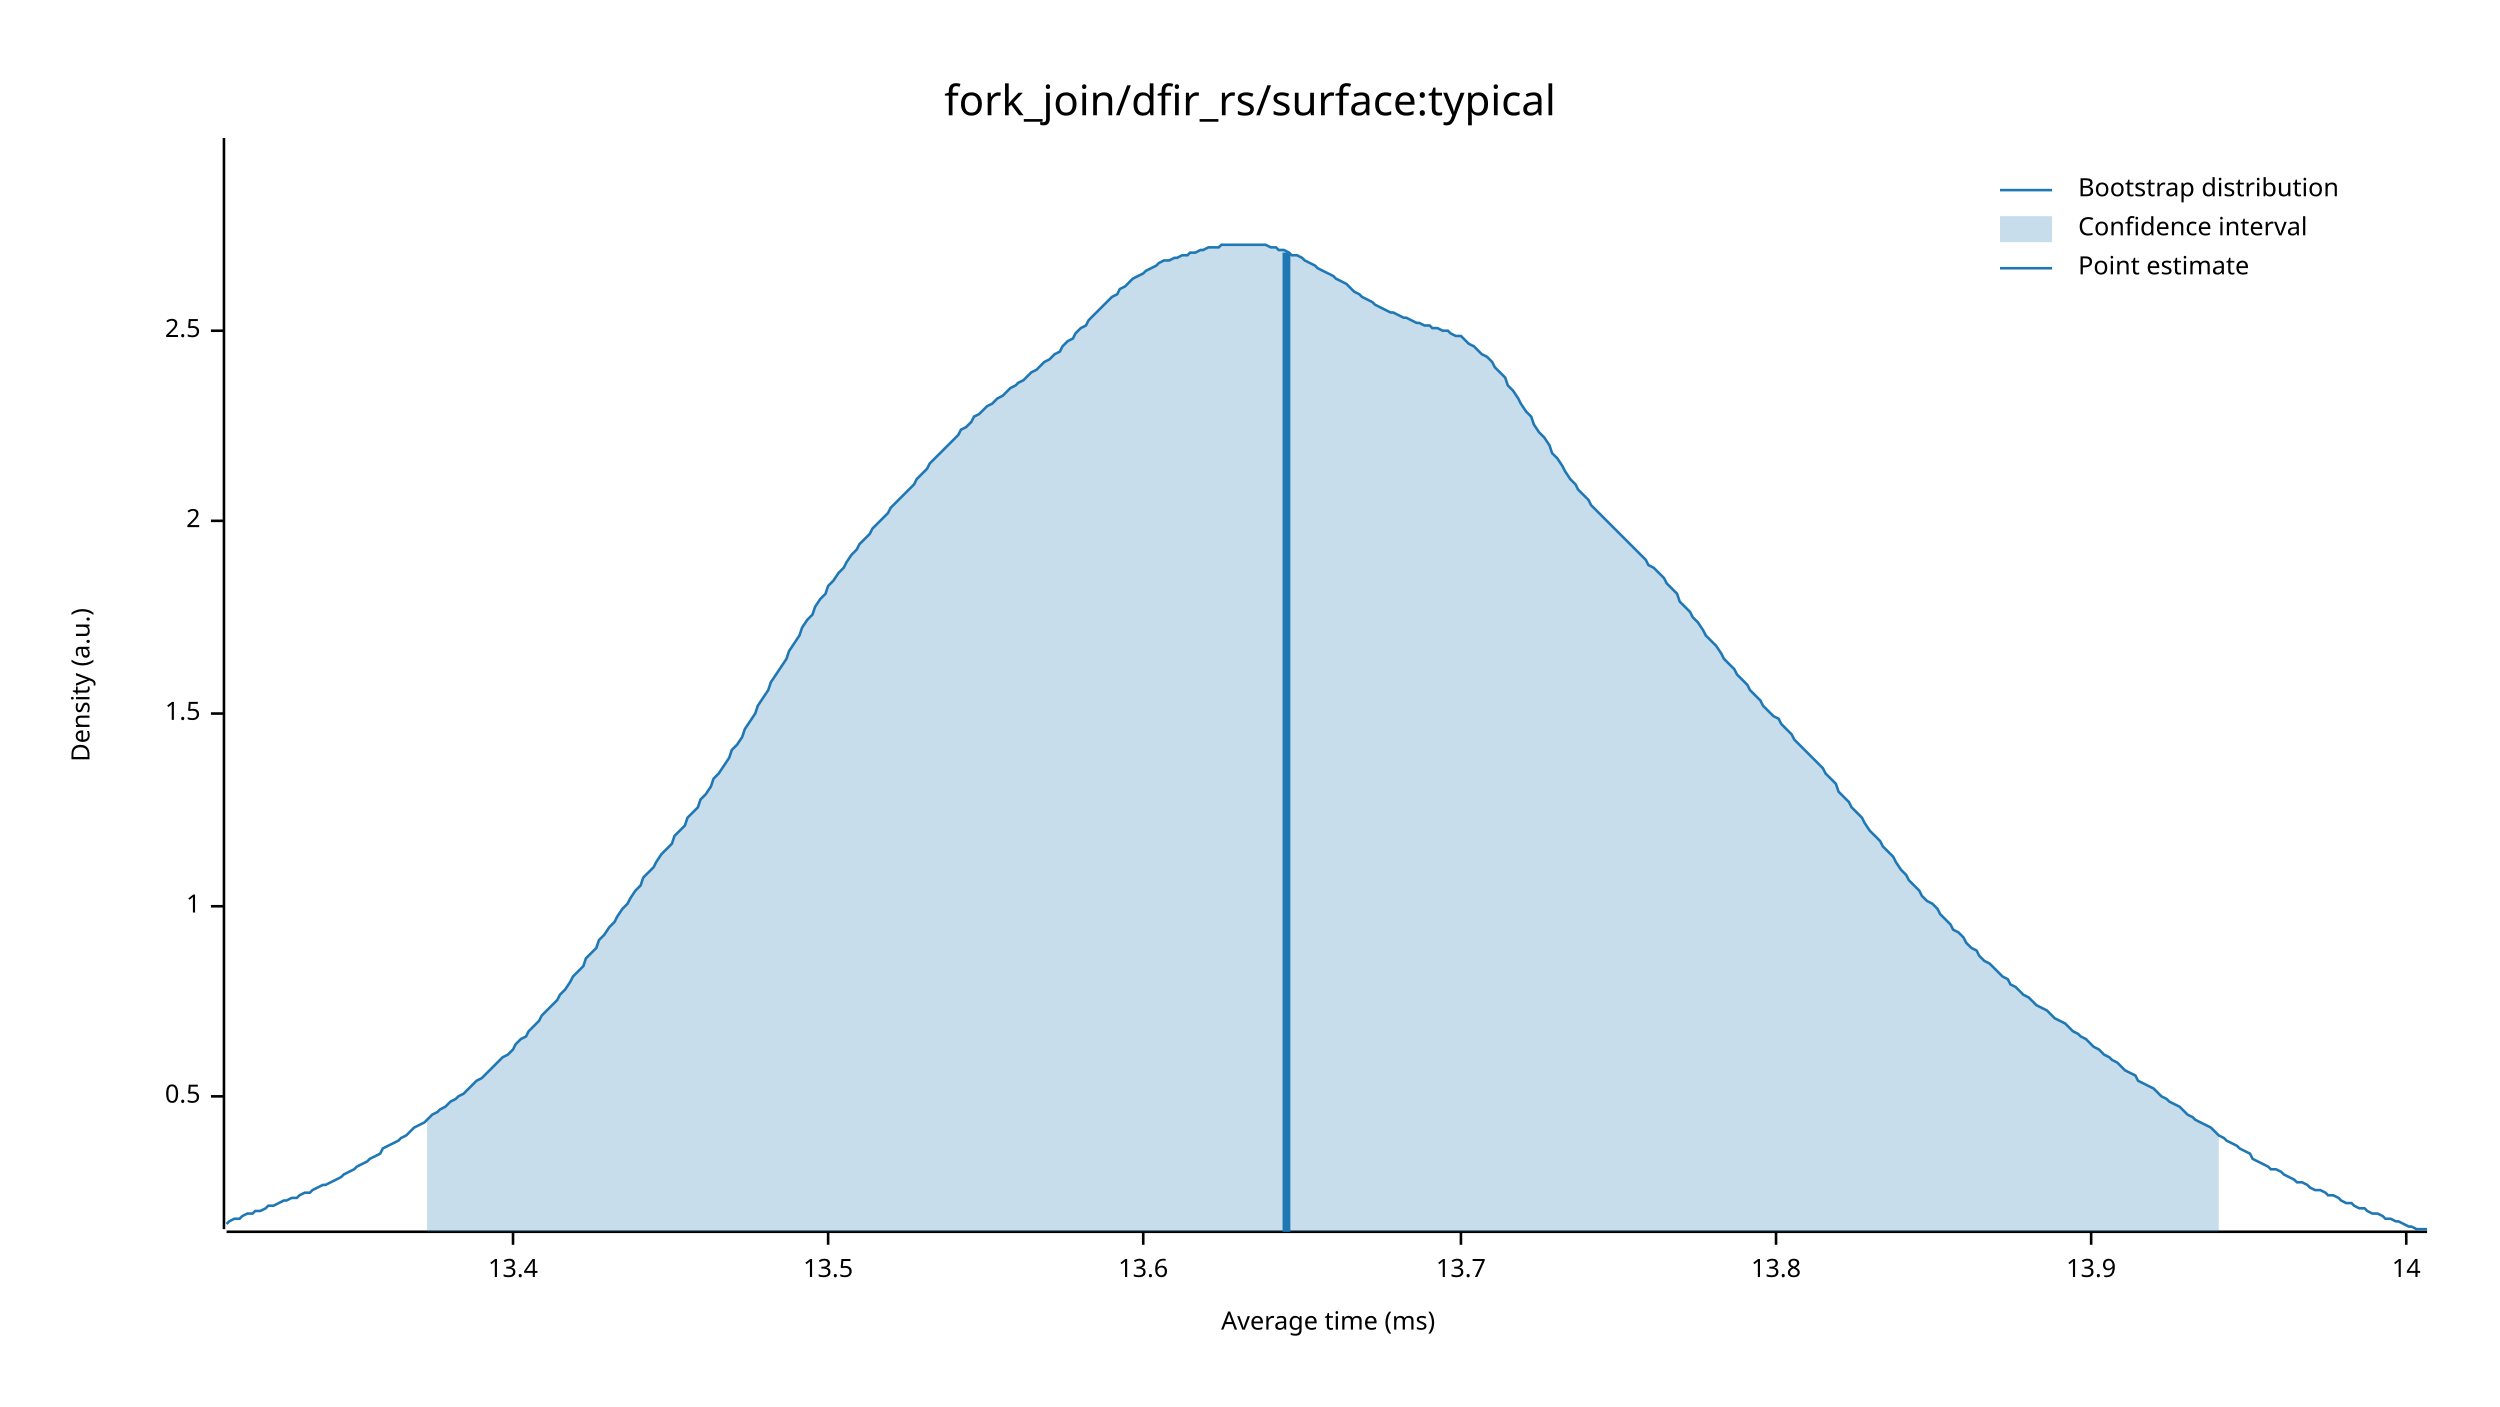
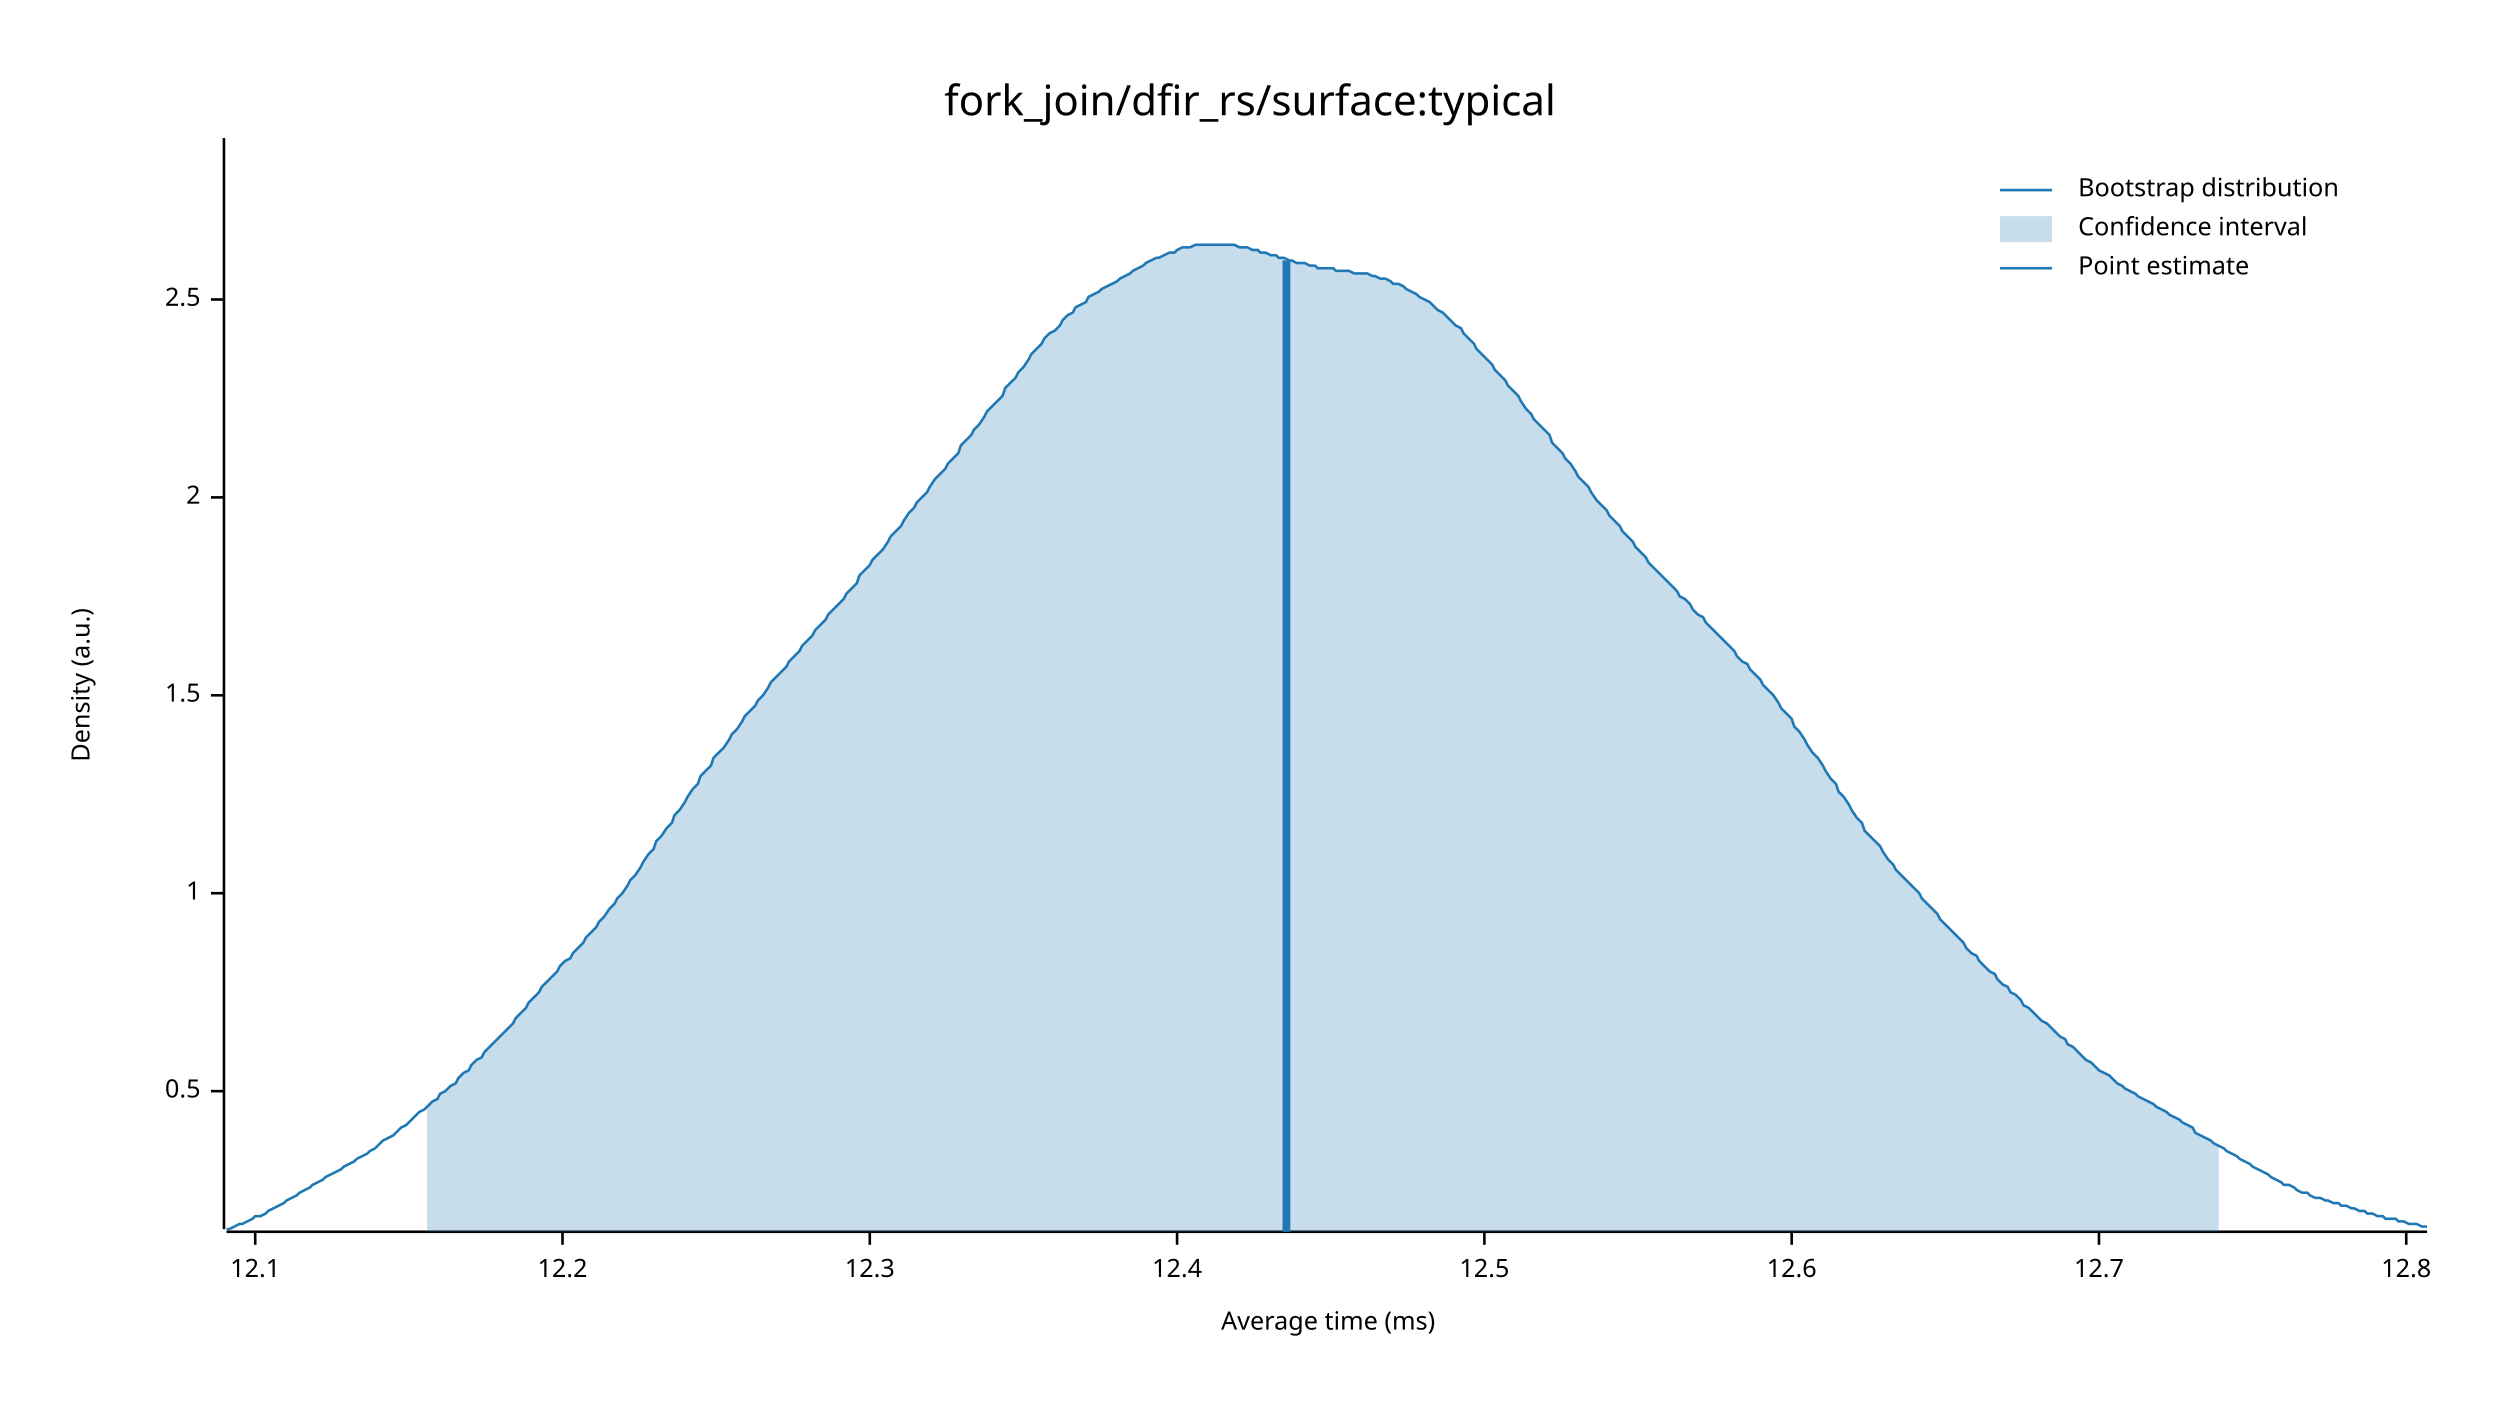
<svg xmlns="http://www.w3.org/2000/svg" width="960" height="540" viewBox="0 0 960 540">
  <text x="480" y="32" dy="0.76em" text-anchor="middle" font-family="sans-serif" font-size="16.129" opacity="1" fill="#000000">
fork_join/dfir_rs/surface:typical
</text>
  <text x="27" y="263" dy="0.76em" text-anchor="middle" font-family="sans-serif" font-size="9.677" opacity="1" fill="#000000" transform="rotate(270, 27, 263)">
Density (a.u.)
</text>
  <text x="510" y="513" dy="-0.5ex" text-anchor="middle" font-family="sans-serif" font-size="9.677" opacity="1" fill="#000000">
Average time (ms)
</text>
  <polyline fill="none" opacity="1" stroke="#000000" stroke-width="1" points="86,53 86,472 " />
-   <text x="77" y="421" dy="0.5ex" text-anchor="end" font-family="sans-serif" font-size="9.677" opacity="1" fill="#000000">
+   <text x="77" y="419" dy="0.5ex" text-anchor="end" font-family="sans-serif" font-size="9.677" opacity="1" fill="#000000">
0.5
</text>
-   <polyline fill="none" opacity="1" stroke="#000000" stroke-width="1" points="81,421 86,421 " />
-   <text x="77" y="348" dy="0.5ex" text-anchor="end" font-family="sans-serif" font-size="9.677" opacity="1" fill="#000000">
+   <polyline fill="none" opacity="1" stroke="#000000" stroke-width="1" points="81,419 86,419 " />
+   <text x="77" y="343" dy="0.5ex" text-anchor="end" font-family="sans-serif" font-size="9.677" opacity="1" fill="#000000">
1
</text>
-   <polyline fill="none" opacity="1" stroke="#000000" stroke-width="1" points="81,348 86,348 " />
-   <text x="77" y="274" dy="0.5ex" text-anchor="end" font-family="sans-serif" font-size="9.677" opacity="1" fill="#000000">
+   <polyline fill="none" opacity="1" stroke="#000000" stroke-width="1" points="81,343 86,343 " />
+   <text x="77" y="267" dy="0.5ex" text-anchor="end" font-family="sans-serif" font-size="9.677" opacity="1" fill="#000000">
1.5
</text>
-   <polyline fill="none" opacity="1" stroke="#000000" stroke-width="1" points="81,274 86,274 " />
-   <text x="77" y="200" dy="0.5ex" text-anchor="end" font-family="sans-serif" font-size="9.677" opacity="1" fill="#000000">
+   <polyline fill="none" opacity="1" stroke="#000000" stroke-width="1" points="81,267 86,267 " />
+   <text x="77" y="191" dy="0.5ex" text-anchor="end" font-family="sans-serif" font-size="9.677" opacity="1" fill="#000000">
2
</text>
-   <polyline fill="none" opacity="1" stroke="#000000" stroke-width="1" points="81,200 86,200 " />
-   <text x="77" y="127" dy="0.5ex" text-anchor="end" font-family="sans-serif" font-size="9.677" opacity="1" fill="#000000">
+   <polyline fill="none" opacity="1" stroke="#000000" stroke-width="1" points="81,191 86,191 " />
+   <text x="77" y="115" dy="0.5ex" text-anchor="end" font-family="sans-serif" font-size="9.677" opacity="1" fill="#000000">
2.5
</text>
-   <polyline fill="none" opacity="1" stroke="#000000" stroke-width="1" points="81,127 86,127 " />
+   <polyline fill="none" opacity="1" stroke="#000000" stroke-width="1" points="81,115 86,115 " />
  <polyline fill="none" opacity="1" stroke="#000000" stroke-width="1" points="87,473 932,473 " />
-   <text x="197" y="483" dy="0.76em" text-anchor="middle" font-family="sans-serif" font-size="9.677" opacity="1" fill="#000000">
- 13.4
+   <text x="98" y="483" dy="0.76em" text-anchor="middle" font-family="sans-serif" font-size="9.677" opacity="1" fill="#000000">
+ 12.1
</text>
-   <polyline fill="none" opacity="1" stroke="#000000" stroke-width="1" points="197,473 197,478 " />
-   <text x="318" y="483" dy="0.76em" text-anchor="middle" font-family="sans-serif" font-size="9.677" opacity="1" fill="#000000">
- 13.5
+   <polyline fill="none" opacity="1" stroke="#000000" stroke-width="1" points="98,473 98,478 " />
+   <text x="216" y="483" dy="0.76em" text-anchor="middle" font-family="sans-serif" font-size="9.677" opacity="1" fill="#000000">
+ 12.2
</text>
-   <polyline fill="none" opacity="1" stroke="#000000" stroke-width="1" points="318,473 318,478 " />
-   <text x="439" y="483" dy="0.76em" text-anchor="middle" font-family="sans-serif" font-size="9.677" opacity="1" fill="#000000">
- 13.6
+   <polyline fill="none" opacity="1" stroke="#000000" stroke-width="1" points="216,473 216,478 " />
+   <text x="334" y="483" dy="0.76em" text-anchor="middle" font-family="sans-serif" font-size="9.677" opacity="1" fill="#000000">
+ 12.3
</text>
-   <polyline fill="none" opacity="1" stroke="#000000" stroke-width="1" points="439,473 439,478 " />
-   <text x="561" y="483" dy="0.76em" text-anchor="middle" font-family="sans-serif" font-size="9.677" opacity="1" fill="#000000">
- 13.7
+   <polyline fill="none" opacity="1" stroke="#000000" stroke-width="1" points="334,473 334,478 " />
+   <text x="452" y="483" dy="0.76em" text-anchor="middle" font-family="sans-serif" font-size="9.677" opacity="1" fill="#000000">
+ 12.4
</text>
-   <polyline fill="none" opacity="1" stroke="#000000" stroke-width="1" points="561,473 561,478 " />
-   <text x="682" y="483" dy="0.76em" text-anchor="middle" font-family="sans-serif" font-size="9.677" opacity="1" fill="#000000">
- 13.8
+   <polyline fill="none" opacity="1" stroke="#000000" stroke-width="1" points="452,473 452,478 " />
+   <text x="570" y="483" dy="0.76em" text-anchor="middle" font-family="sans-serif" font-size="9.677" opacity="1" fill="#000000">
+ 12.5
</text>
-   <polyline fill="none" opacity="1" stroke="#000000" stroke-width="1" points="682,473 682,478 " />
-   <text x="803" y="483" dy="0.76em" text-anchor="middle" font-family="sans-serif" font-size="9.677" opacity="1" fill="#000000">
- 13.9
+   <polyline fill="none" opacity="1" stroke="#000000" stroke-width="1" points="570,473 570,478 " />
+   <text x="688" y="483" dy="0.76em" text-anchor="middle" font-family="sans-serif" font-size="9.677" opacity="1" fill="#000000">
+ 12.6
</text>
-   <polyline fill="none" opacity="1" stroke="#000000" stroke-width="1" points="803,473 803,478 " />
+   <polyline fill="none" opacity="1" stroke="#000000" stroke-width="1" points="688,473 688,478 " />
+   <text x="806" y="483" dy="0.76em" text-anchor="middle" font-family="sans-serif" font-size="9.677" opacity="1" fill="#000000">
+ 12.7
+ </text>
+   <polyline fill="none" opacity="1" stroke="#000000" stroke-width="1" points="806,473 806,478 " />
  <text x="924" y="483" dy="0.76em" text-anchor="middle" font-family="sans-serif" font-size="9.677" opacity="1" fill="#000000">
- 14
+ 12.8
</text>
  <polyline fill="none" opacity="1" stroke="#000000" stroke-width="1" points="924,473 924,478 " />
-   <polyline fill="none" opacity="1" stroke="#1F78B4" stroke-width="1" points="87,470 88,469 90,468 92,468 93,467 95,466 97,466 98,465 100,465 102,464 103,463 105,463 107,462 109,461 110,461 112,460 114,460 115,459 117,458 119,458 120,457 122,456 124,455 125,455 127,454 129,453 131,452 132,451 134,450 136,449 137,448 139,447 141,446 142,445 144,444 146,443 147,441 149,440 151,439 153,438 154,437 156,436 158,434 159,433 161,432 163,431 164,430 166,428 168,427 169,426 171,425 173,423 175,422 176,421 178,420 180,418 181,417 183,415 185,414 186,413 188,411 190,409 191,408 193,406 195,405 197,403 198,401 200,399 202,398 203,396 205,394 207,392 208,390 210,388 212,386 214,384 215,382 217,380 219,377 220,375 222,373 224,371 225,368 227,366 229,364 230,361 232,359 234,356 236,354 237,352 239,349 241,347 242,345 244,342 246,340 247,337 249,335 251,333 252,331 254,328 256,326 258,324 259,321 261,319 263,317 264,314 266,312 268,310 269,307 271,305 273,302 274,299 276,297 278,294 280,291 281,288 283,286 285,283 286,280 288,277 290,274 291,271 293,268 295,265 296,262 298,259 300,256 302,253 303,250 305,247 307,244 308,241 310,238 312,236 313,233 315,230 317,228 318,225 320,223 322,220 324,218 325,216 327,213 329,211 330,209 332,207 334,205 335,203 337,201 339,199 341,197 342,195 344,193 346,191 347,190 349,188 351,186 352,184 354,182 356,180 357,178 359,176 361,174 363,172 364,171 366,169 368,167 369,165 371,164 373,162 374,160 376,159 378,157 379,156 381,155 383,153 385,152 386,151 388,149 390,148 391,147 393,146 395,144 396,143 398,142 400,140 401,139 403,138 405,136 407,135 408,133 410,131 412,130 413,128 415,126 417,125 418,123 420,121 422,119 423,118 425,116 427,114 429,113 430,111 432,110 434,108 435,107 437,106 439,105 440,104 442,103 444,102 445,101 447,100 449,100 451,99 452,99 454,98 456,98 457,97 459,97 461,96 462,96 464,95 466,95 468,95 469,94 471,94 473,94 474,94 476,94 478,94 479,94 481,94 483,94 484,94 486,94 488,95 490,95 491,96 493,96 495,97 496,98 498,98 500,99 501,100 503,101 505,102 506,103 508,104 510,105 512,106 513,107 515,108 517,109 518,110 520,112 522,113 523,114 525,115 527,116 528,117 530,118 532,119 534,120 535,120 537,121 539,122 540,122 542,123 544,124 545,124 547,125 549,125 550,126 552,126 554,127 556,127 557,128 559,129 561,129 562,130 564,132 566,133 567,134 569,136 571,137 573,139 574,141 576,143 578,145 579,148 581,150 583,153 584,155 586,158 588,160 589,163 591,166 593,168 595,171 596,174 598,176 600,179 601,181 603,184 605,186 606,188 608,190 610,192 611,194 613,196 615,198 617,200 618,201 620,203 622,205 623,206 625,208 627,210 628,211 630,213 632,215 633,217 635,218 637,220 639,222 640,224 642,226 644,228 645,231 647,233 649,235 650,237 652,239 654,242 655,244 657,246 659,248 661,251 662,253 664,255 666,257 667,259 669,261 671,263 672,265 674,267 676,269 677,271 679,273 681,275 683,276 684,278 686,280 688,282 689,284 691,286 693,288 694,289 696,291 698,293 700,295 701,297 703,299 705,301 706,304 708,306 710,308 711,310 713,312 715,314 716,316 718,319 720,321 722,323 723,325 725,327 727,329 728,331 730,334 732,336 733,338 735,340 737,342 738,344 740,346 742,347 744,349 745,351 747,353 749,355 750,357 752,358 754,360 755,362 757,364 759,365 760,367 762,369 764,370 766,372 767,373 769,375 771,376 772,378 774,379 776,381 777,382 779,383 781,385 782,386 784,387 786,388 788,390 789,391 791,392 793,393 794,394 796,396 798,397 799,398 801,399 803,401 804,402 806,403 808,405 810,406 811,407 813,408 815,410 816,411 818,412 820,413 821,415 823,416 825,417 827,418 828,419 830,421 832,422 833,423 835,424 837,425 838,426 840,428 842,429 843,430 845,431 847,432 849,433 850,434 852,436 854,437 855,438 857,439 859,440 860,441 862,442 864,443 865,445 867,446 869,447 871,448 872,449 874,449 876,450 877,451 879,452 881,453 882,454 884,454 886,455 887,456 889,457 891,457 893,458 894,459 896,459 898,460 899,461 901,462 903,462 904,463 906,464 908,464 909,465 911,466 913,466 915,467 916,468 918,468 920,469 921,469 923,470 925,471 926,471 928,472 930,472 932,472 " />
-   <polygon opacity="0.25" fill="#1F78B4" points="164,430 166,428 168,427 169,426 171,425 173,423 175,422 176,421 178,420 180,418 181,417 183,415 185,414 186,413 188,411 190,409 191,408 193,406 195,405 197,403 198,401 200,399 202,398 203,396 205,394 207,392 208,390 210,388 212,386 214,384 215,382 217,380 219,377 220,375 222,373 224,371 225,368 227,366 229,364 230,361 232,359 234,356 236,354 237,352 239,349 241,347 242,345 244,342 246,340 247,337 249,335 251,333 252,331 254,328 256,326 258,324 259,321 261,319 263,317 264,314 266,312 268,310 269,307 271,305 273,302 274,299 276,297 278,294 280,291 281,288 283,286 285,283 286,280 288,277 290,274 291,271 293,268 295,265 296,262 298,259 300,256 302,253 303,250 305,247 307,244 308,241 310,238 312,236 313,233 315,230 317,228 318,225 320,223 322,220 324,218 325,216 327,213 329,211 330,209 332,207 334,205 335,203 337,201 339,199 341,197 342,195 344,193 346,191 347,190 349,188 351,186 352,184 354,182 356,180 357,178 359,176 361,174 363,172 364,171 366,169 368,167 369,165 371,164 373,162 374,160 376,159 378,157 379,156 381,155 383,153 385,152 386,151 388,149 390,148 391,147 393,146 395,144 396,143 398,142 400,140 401,139 403,138 405,136 407,135 408,133 410,131 412,130 413,128 415,126 417,125 418,123 420,121 422,119 423,118 425,116 427,114 429,113 430,111 432,110 434,108 435,107 437,106 439,105 440,104 442,103 444,102 445,101 447,100 449,100 451,99 452,99 454,98 456,98 457,97 459,97 461,96 462,96 464,95 466,95 468,95 469,94 471,94 473,94 474,94 476,94 478,94 479,94 481,94 483,94 484,94 486,94 488,95 490,95 491,96 493,96 495,97 496,98 498,98 500,99 501,100 503,101 505,102 506,103 508,104 510,105 512,106 513,107 515,108 517,109 518,110 520,112 522,113 523,114 525,115 527,116 528,117 530,118 532,119 534,120 535,120 537,121 539,122 540,122 542,123 544,124 545,124 547,125 549,125 550,126 552,126 554,127 556,127 557,128 559,129 561,129 562,130 564,132 566,133 567,134 569,136 571,137 573,139 574,141 576,143 578,145 579,148 581,150 583,153 584,155 586,158 588,160 589,163 591,166 593,168 595,171 596,174 598,176 600,179 601,181 603,184 605,186 606,188 608,190 610,192 611,194 613,196 615,198 617,200 618,201 620,203 622,205 623,206 625,208 627,210 628,211 630,213 632,215 633,217 635,218 637,220 639,222 640,224 642,226 644,228 645,231 647,233 649,235 650,237 652,239 654,242 655,244 657,246 659,248 661,251 662,253 664,255 666,257 667,259 669,261 671,263 672,265 674,267 676,269 677,271 679,273 681,275 683,276 684,278 686,280 688,282 689,284 691,286 693,288 694,289 696,291 698,293 700,295 701,297 703,299 705,301 706,304 708,306 710,308 711,310 713,312 715,314 716,316 718,319 720,321 722,323 723,325 725,327 727,329 728,331 730,334 732,336 733,338 735,340 737,342 738,344 740,346 742,347 744,349 745,351 747,353 749,355 750,357 752,358 754,360 755,362 757,364 759,365 760,367 762,369 764,370 766,372 767,373 769,375 771,376 772,378 774,379 776,381 777,382 779,383 781,385 782,386 784,387 786,388 788,390 789,391 791,392 793,393 794,394 796,396 798,397 799,398 801,399 803,401 804,402 806,403 808,405 810,406 811,407 813,408 815,410 816,411 818,412 820,413 821,415 823,416 825,417 827,418 828,419 830,421 832,422 833,423 835,424 837,425 838,426 840,428 842,429 843,430 845,431 847,432 849,433 850,434 852,436 852,473 164,473 " />
-   <polyline fill="none" opacity="1" stroke="#1F78B4" stroke-width="3" points="494,473 494,97 " />
+   <polyline fill="none" opacity="1" stroke="#1F78B4" stroke-width="1" points="87,472 88,472 90,471 92,470 93,470 95,469 97,468 98,467 100,467 102,466 103,465 105,464 107,463 109,462 110,461 112,460 114,459 115,458 117,457 119,456 120,455 122,454 124,453 125,452 127,451 129,450 131,449 132,448 134,447 136,446 137,445 139,444 141,443 142,442 144,441 146,439 147,438 149,437 151,436 153,434 154,433 156,432 158,430 159,429 161,427 163,426 164,425 166,423 168,422 169,420 171,419 173,417 175,416 176,414 178,412 180,411 181,409 183,407 185,406 186,404 188,402 190,400 191,399 193,397 195,395 197,393 198,391 200,389 202,387 203,385 205,383 207,381 208,379 210,377 212,375 214,373 215,371 217,369 219,368 220,366 222,364 224,362 225,360 227,358 229,356 230,354 232,352 234,349 236,347 237,345 239,343 241,340 242,338 244,336 246,333 247,331 249,328 251,326 252,323 254,321 256,318 258,316 259,313 261,311 263,308 264,306 266,303 268,301 269,298 271,296 273,294 274,291 276,289 278,287 280,284 281,282 283,280 285,277 286,275 288,273 290,271 291,269 293,267 295,264 296,262 298,260 300,258 302,256 303,254 305,252 307,250 308,248 310,246 312,244 313,242 315,240 317,238 318,236 320,234 322,232 324,230 325,228 327,226 329,224 330,221 332,219 334,217 335,215 337,213 339,211 341,208 342,206 344,204 346,202 347,200 349,197 351,195 352,193 354,191 356,189 357,187 359,184 361,182 363,180 364,178 366,176 368,174 369,171 371,169 373,167 374,165 376,163 378,160 379,158 381,156 383,154 385,152 386,149 388,147 390,145 391,143 393,141 395,138 396,136 398,134 400,132 401,130 403,128 405,127 407,125 408,123 410,121 412,120 413,118 415,117 417,116 418,114 420,113 422,112 423,111 425,110 427,109 429,108 430,107 432,106 434,105 435,104 437,103 439,102 440,101 442,100 444,99 445,99 447,98 449,97 451,97 452,96 454,95 456,95 457,95 459,94 461,94 462,94 464,94 466,94 468,94 469,94 471,94 473,94 474,94 476,95 478,95 479,95 481,96 483,96 484,97 486,97 488,98 490,98 491,99 493,99 495,100 496,100 498,101 500,101 501,101 503,102 505,102 506,103 508,103 510,103 512,103 513,104 515,104 517,104 518,104 520,105 522,105 523,105 525,105 527,106 528,106 530,107 532,107 534,108 535,109 537,109 539,110 540,111 542,112 544,113 545,114 547,115 549,116 550,117 552,119 554,120 556,122 557,123 559,125 561,126 562,128 564,130 566,132 567,134 569,136 571,138 573,140 574,142 576,144 578,146 579,148 581,150 583,152 584,154 586,157 588,159 589,161 591,163 593,165 595,167 596,170 598,172 600,174 601,176 603,178 605,181 606,183 608,185 610,187 611,189 613,192 615,194 617,196 618,198 620,200 622,202 623,204 625,206 627,208 628,210 630,212 632,214 633,216 635,218 637,220 639,222 640,223 642,225 644,227 645,229 647,230 649,232 650,234 652,236 654,237 655,239 657,241 659,243 661,245 662,246 664,248 666,250 667,252 669,254 671,255 672,257 674,259 676,261 677,263 679,265 681,267 683,270 684,272 686,274 688,276 689,279 691,281 693,284 694,286 696,289 698,291 700,294 701,296 703,299 705,301 706,304 708,306 710,309 711,311 713,314 715,316 716,319 718,321 720,323 722,325 723,327 725,330 727,332 728,334 730,336 732,338 733,339 735,341 737,343 738,345 740,347 742,349 744,351 745,353 747,355 749,357 750,358 752,360 754,362 755,364 757,366 759,367 760,369 762,371 764,373 766,374 767,376 769,378 771,379 772,381 774,382 776,384 777,386 779,387 781,389 782,390 784,392 786,393 788,395 789,396 791,398 793,399 794,401 796,402 798,404 799,405 801,407 803,408 804,409 806,411 808,412 810,413 811,414 813,416 815,417 816,418 818,419 820,420 821,421 823,422 825,423 827,424 828,425 830,426 832,427 833,428 835,429 837,430 838,431 840,432 842,433 843,435 845,436 847,437 849,438 850,439 852,440 854,441 855,442 857,443 859,444 860,445 862,446 864,447 865,448 867,449 869,450 871,451 872,452 874,453 876,454 877,455 879,455 881,456 882,457 884,458 886,458 887,459 889,460 891,460 893,461 894,461 896,462 898,462 899,463 901,463 903,464 904,464 906,465 908,465 909,466 911,466 913,467 915,467 916,468 918,468 920,468 921,469 923,469 925,470 926,470 928,470 930,471 932,471 " />
+   <polygon opacity="0.25" fill="#1F78B4" points="164,425 166,423 168,422 169,420 171,419 173,417 175,416 176,414 178,412 180,411 181,409 183,407 185,406 186,404 188,402 190,400 191,399 193,397 195,395 197,393 198,391 200,389 202,387 203,385 205,383 207,381 208,379 210,377 212,375 214,373 215,371 217,369 219,368 220,366 222,364 224,362 225,360 227,358 229,356 230,354 232,352 234,349 236,347 237,345 239,343 241,340 242,338 244,336 246,333 247,331 249,328 251,326 252,323 254,321 256,318 258,316 259,313 261,311 263,308 264,306 266,303 268,301 269,298 271,296 273,294 274,291 276,289 278,287 280,284 281,282 283,280 285,277 286,275 288,273 290,271 291,269 293,267 295,264 296,262 298,260 300,258 302,256 303,254 305,252 307,250 308,248 310,246 312,244 313,242 315,240 317,238 318,236 320,234 322,232 324,230 325,228 327,226 329,224 330,221 332,219 334,217 335,215 337,213 339,211 341,208 342,206 344,204 346,202 347,200 349,197 351,195 352,193 354,191 356,189 357,187 359,184 361,182 363,180 364,178 366,176 368,174 369,171 371,169 373,167 374,165 376,163 378,160 379,158 381,156 383,154 385,152 386,149 388,147 390,145 391,143 393,141 395,138 396,136 398,134 400,132 401,130 403,128 405,127 407,125 408,123 410,121 412,120 413,118 415,117 417,116 418,114 420,113 422,112 423,111 425,110 427,109 429,108 430,107 432,106 434,105 435,104 437,103 439,102 440,101 442,100 444,99 445,99 447,98 449,97 451,97 452,96 454,95 456,95 457,95 459,94 461,94 462,94 464,94 466,94 468,94 469,94 471,94 473,94 474,94 476,95 478,95 479,95 481,96 483,96 484,97 486,97 488,98 490,98 491,99 493,99 495,100 496,100 498,101 500,101 501,101 503,102 505,102 506,103 508,103 510,103 512,103 513,104 515,104 517,104 518,104 520,105 522,105 523,105 525,105 527,106 528,106 530,107 532,107 534,108 535,109 537,109 539,110 540,111 542,112 544,113 545,114 547,115 549,116 550,117 552,119 554,120 556,122 557,123 559,125 561,126 562,128 564,130 566,132 567,134 569,136 571,138 573,140 574,142 576,144 578,146 579,148 581,150 583,152 584,154 586,157 588,159 589,161 591,163 593,165 595,167 596,170 598,172 600,174 601,176 603,178 605,181 606,183 608,185 610,187 611,189 613,192 615,194 617,196 618,198 620,200 622,202 623,204 625,206 627,208 628,210 630,212 632,214 633,216 635,218 637,220 639,222 640,223 642,225 644,227 645,229 647,230 649,232 650,234 652,236 654,237 655,239 657,241 659,243 661,245 662,246 664,248 666,250 667,252 669,254 671,255 672,257 674,259 676,261 677,263 679,265 681,267 683,270 684,272 686,274 688,276 689,279 691,281 693,284 694,286 696,289 698,291 700,294 701,296 703,299 705,301 706,304 708,306 710,309 711,311 713,314 715,316 716,319 718,321 720,323 722,325 723,327 725,330 727,332 728,334 730,336 732,338 733,339 735,341 737,343 738,345 740,347 742,349 744,351 745,353 747,355 749,357 750,358 752,360 754,362 755,364 757,366 759,367 760,369 762,371 764,373 766,374 767,376 769,378 771,379 772,381 774,382 776,384 777,386 779,387 781,389 782,390 784,392 786,393 788,395 789,396 791,398 793,399 794,401 796,402 798,404 799,405 801,407 803,408 804,409 806,411 808,412 810,413 811,414 813,416 815,417 816,418 818,419 820,420 821,421 823,422 825,423 827,424 828,425 830,426 832,427 833,428 835,429 837,430 838,431 840,432 842,433 843,435 845,436 847,437 849,438 850,439 852,440 852,473 164,473 " />
+   <polyline fill="none" opacity="1" stroke="#1F78B4" stroke-width="3" points="494,473 494,100 " />
  <text x="798" y="68" dy="0.76em" text-anchor="start" font-family="sans-serif" font-size="9.677" opacity="1" fill="#000000">
Bootstrap distribution
</text>
  <text x="798" y="83" dy="0.76em" text-anchor="start" font-family="sans-serif" font-size="9.677" opacity="1" fill="#000000">
Confidence interval
</text>
  <text x="798" y="98" dy="0.76em" text-anchor="start" font-family="sans-serif" font-size="9.677" opacity="1" fill="#000000">
Point estimate
</text>
  <polyline fill="none" opacity="1" stroke="#1F78B4" stroke-width="1" points="768,73 788,73 " />
  <rect x="768" y="83" width="20" height="10" opacity="0.25" fill="#1F78B4" stroke="none" />
  <polyline fill="none" opacity="1" stroke="#1F78B4" stroke-width="1" points="768,103 788,103 " />
</svg>
